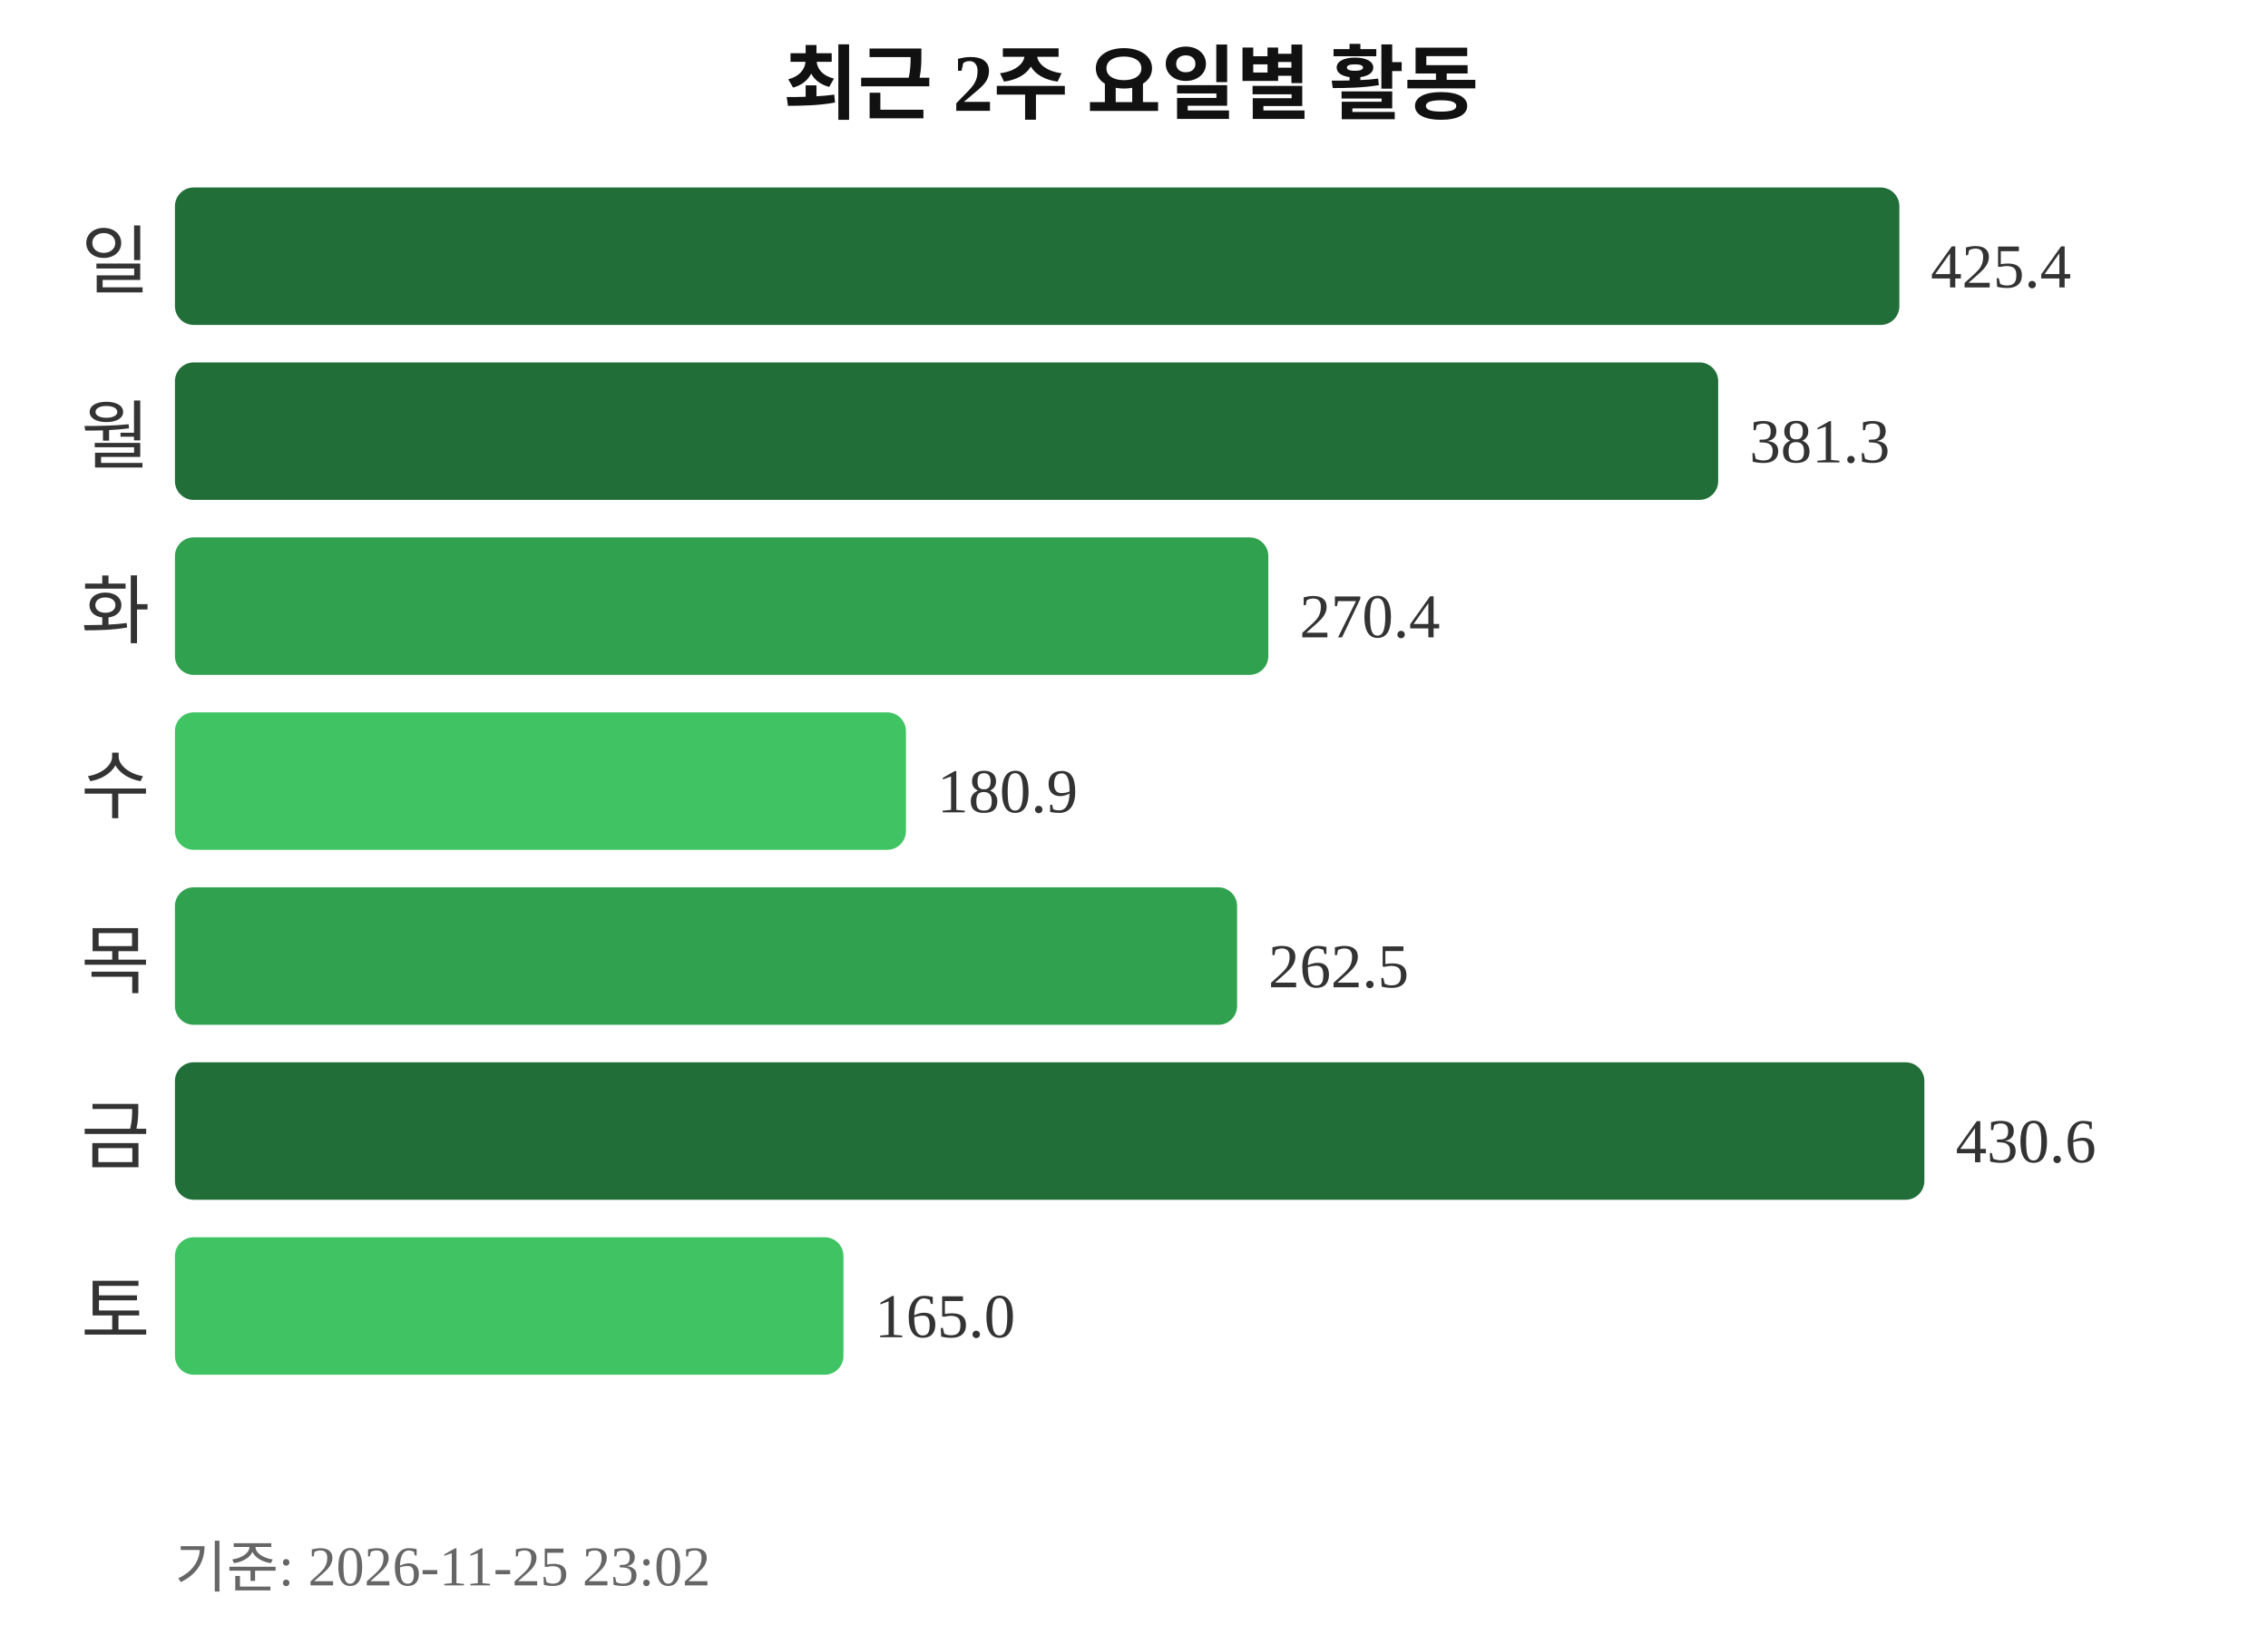
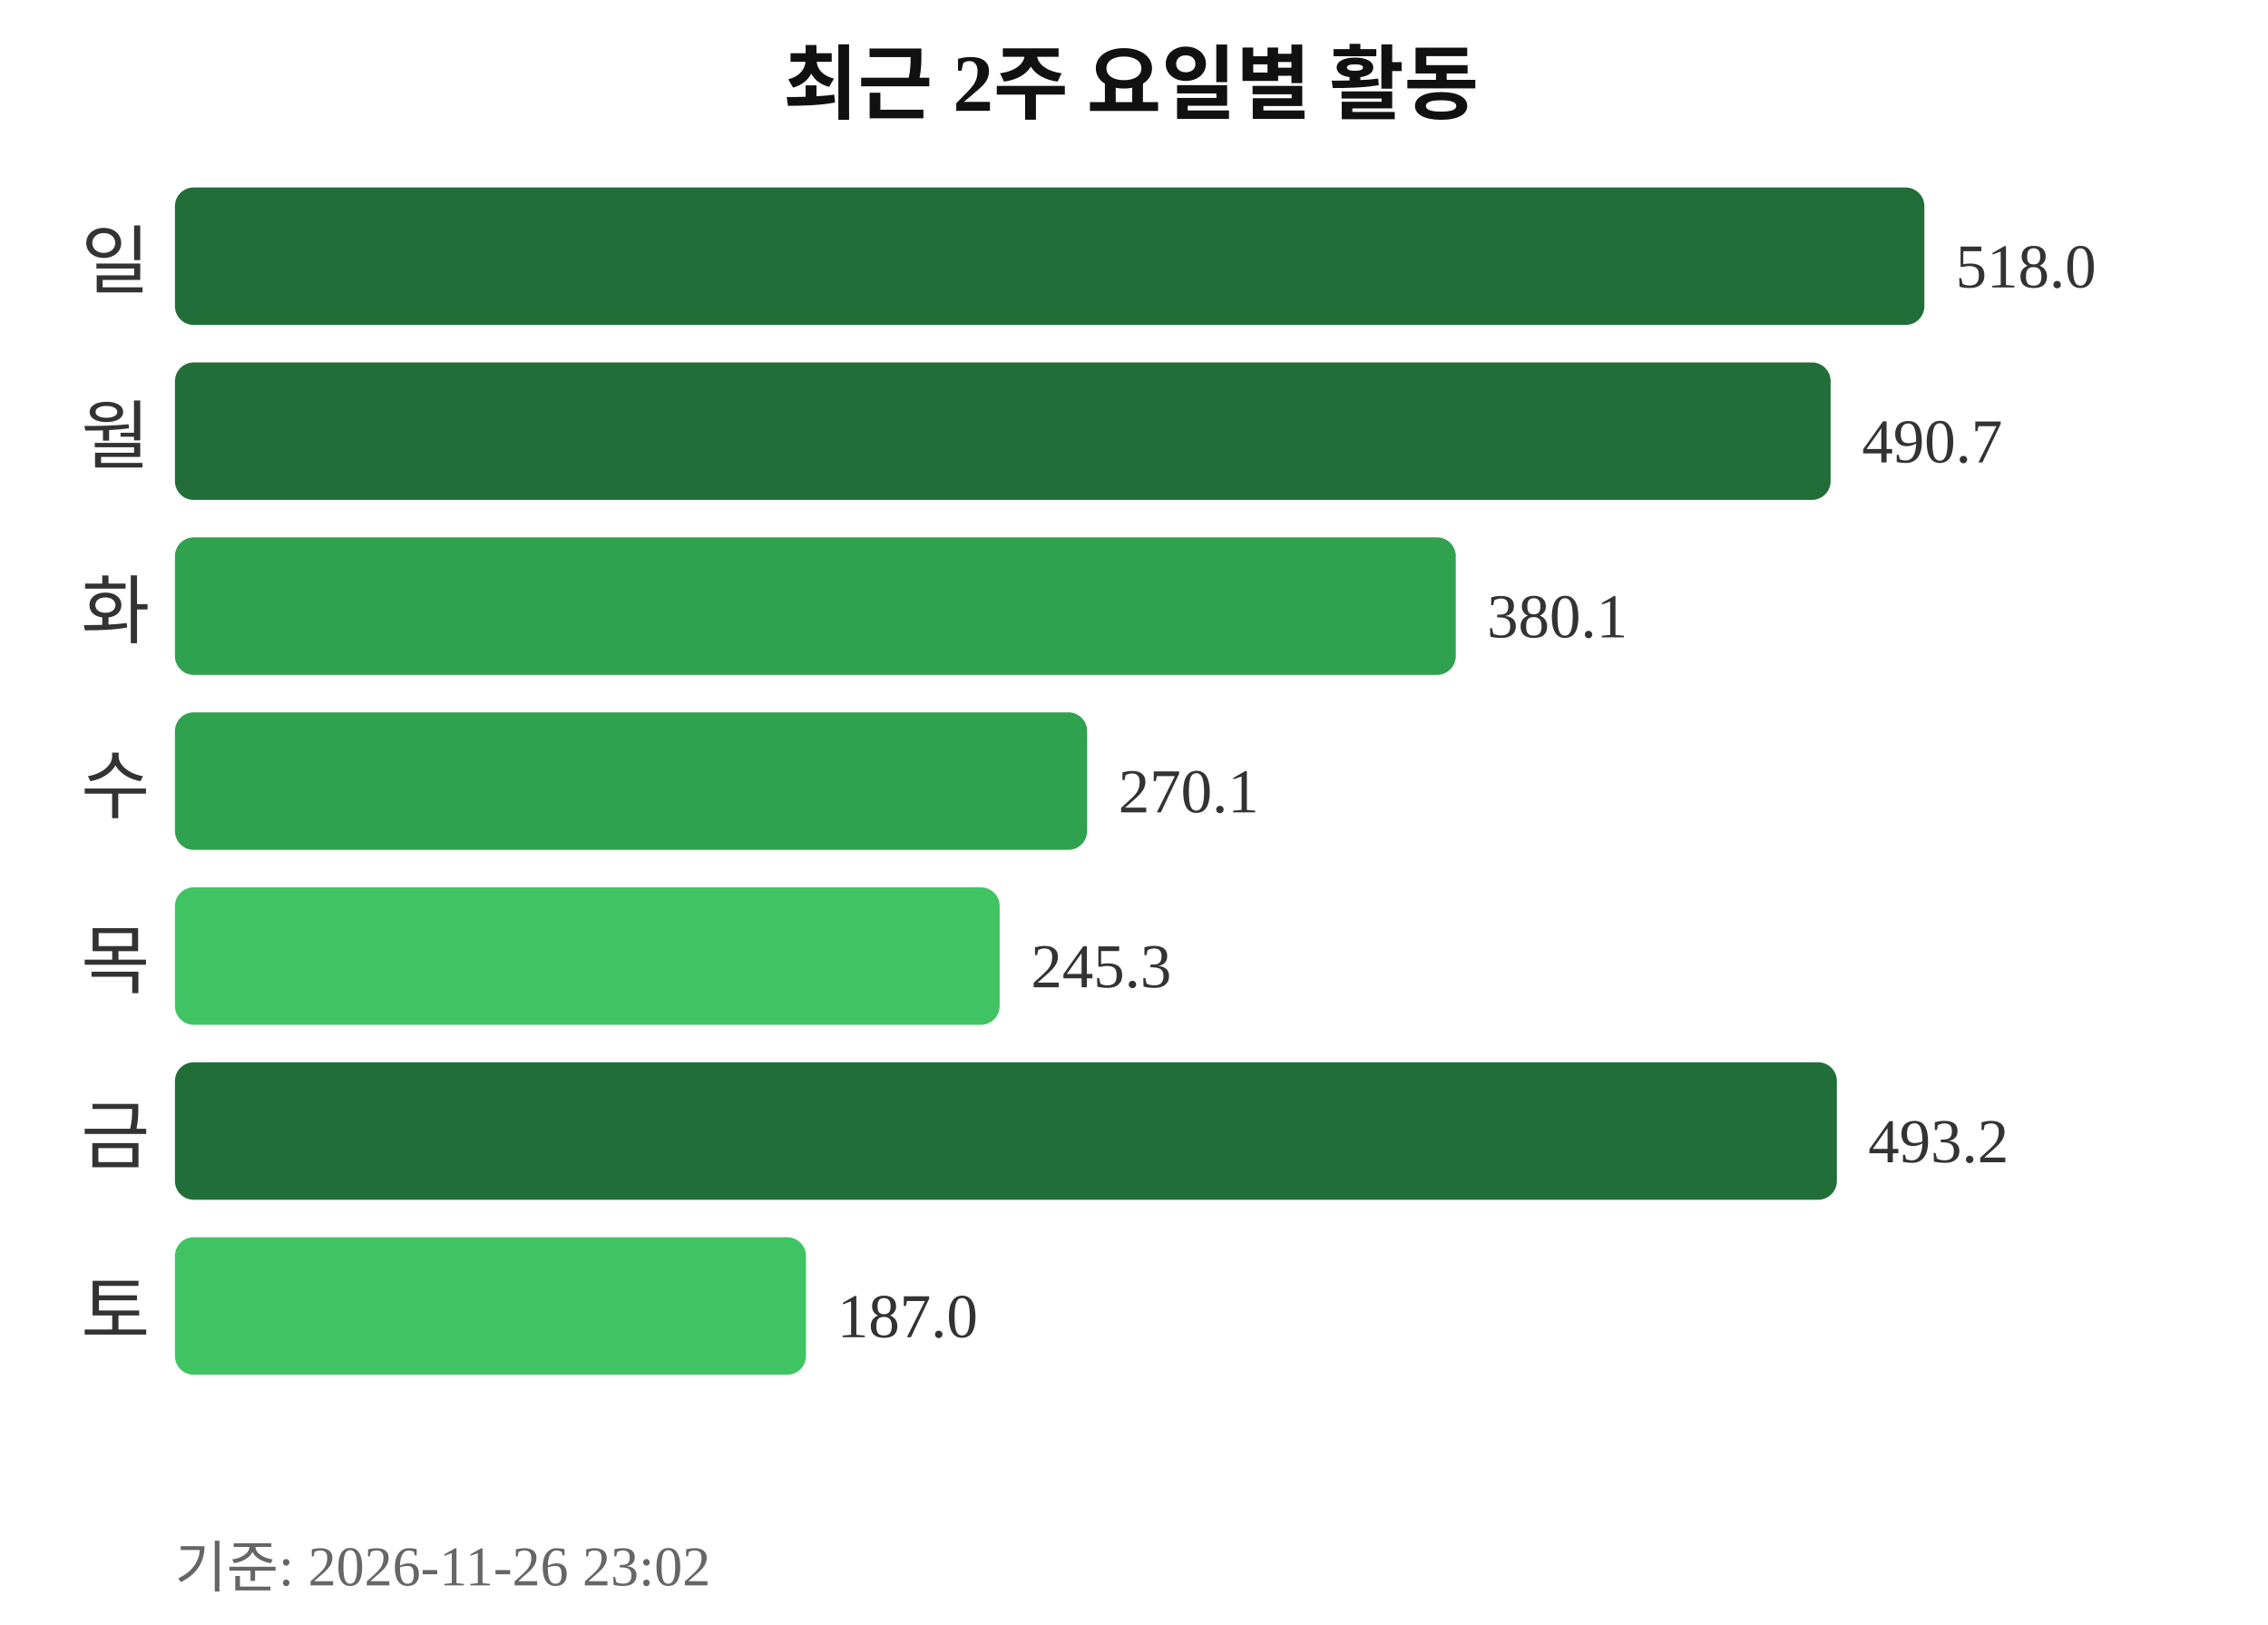
<svg xmlns="http://www.w3.org/2000/svg" width="363" height="260">
  <text x="181" y="18" text-anchor="middle" font-size="13" font-weight="bold" fill="#111111">최근 2주 요일별 활동</text>
  <text x="24" y="46" text-anchor="end" font-size="12" fill="#333333">일</text>
-   <rect x="28" y="30" width="276" height="22" rx="3" fill="#216e39" />
-   <text x="309" y="46" font-size="10" fill="#333333">425.4</text>
+   <rect x="28" y="30" width="280" height="22" rx="3" fill="#216e39" />
+   <text x="313" y="46" font-size="10" fill="#333333">518.0</text>
  <text x="24" y="74" text-anchor="end" font-size="12" fill="#333333">월</text>
-   <rect x="28" y="58" width="247" height="22" rx="3" fill="#216e39" />
-   <text x="280" y="74" font-size="10" fill="#333333">381.3</text>
+   <rect x="28" y="58" width="265" height="22" rx="3" fill="#216e39" />
+   <text x="298" y="74" font-size="10" fill="#333333">490.7</text>
  <text x="24" y="102" text-anchor="end" font-size="12" fill="#333333">화</text>
-   <rect x="28" y="86" width="175" height="22" rx="3" fill="#30a14e" />
-   <text x="208" y="102" font-size="10" fill="#333333">270.4</text>
+   <rect x="28" y="86" width="205" height="22" rx="3" fill="#30a14e" />
+   <text x="238" y="102" font-size="10" fill="#333333">380.1</text>
  <text x="24" y="130" text-anchor="end" font-size="12" fill="#333333">수</text>
-   <rect x="28" y="114" width="117" height="22" rx="3" fill="#40c463" />
-   <text x="150" y="130" font-size="10" fill="#333333">180.9</text>
+   <rect x="28" y="114" width="146" height="22" rx="3" fill="#30a14e" />
+   <text x="179" y="130" font-size="10" fill="#333333">270.1</text>
  <text x="24" y="158" text-anchor="end" font-size="12" fill="#333333">목</text>
-   <rect x="28" y="142" width="170" height="22" rx="3" fill="#30a14e" />
-   <text x="203" y="158" font-size="10" fill="#333333">262.5</text>
+   <rect x="28" y="142" width="132" height="22" rx="3" fill="#40c463" />
+   <text x="165" y="158" font-size="10" fill="#333333">245.3</text>
  <text x="24" y="186" text-anchor="end" font-size="12" fill="#333333">금</text>
-   <rect x="28" y="170" width="280" height="22" rx="3" fill="#216e39" />
-   <text x="313" y="186" font-size="10" fill="#333333">430.6</text>
+   <rect x="28" y="170" width="266" height="22" rx="3" fill="#216e39" />
+   <text x="299" y="186" font-size="10" fill="#333333">493.2</text>
  <text x="24" y="214" text-anchor="end" font-size="12" fill="#333333">토</text>
-   <rect x="28" y="198" width="107" height="22" rx="3" fill="#40c463" />
-   <text x="140" y="214" font-size="10" fill="#333333">165.0</text>
-   <text x="28" y="254" font-size="9" fill="#666666">기준: 2026-11-25 23:02</text>
+   <rect x="28" y="198" width="101" height="22" rx="3" fill="#40c463" />
+   <text x="134" y="214" font-size="10" fill="#333333">187.0</text>
+   <text x="28" y="254" font-size="9" fill="#666666">기준: 2026-11-26 23:02</text>
</svg>
